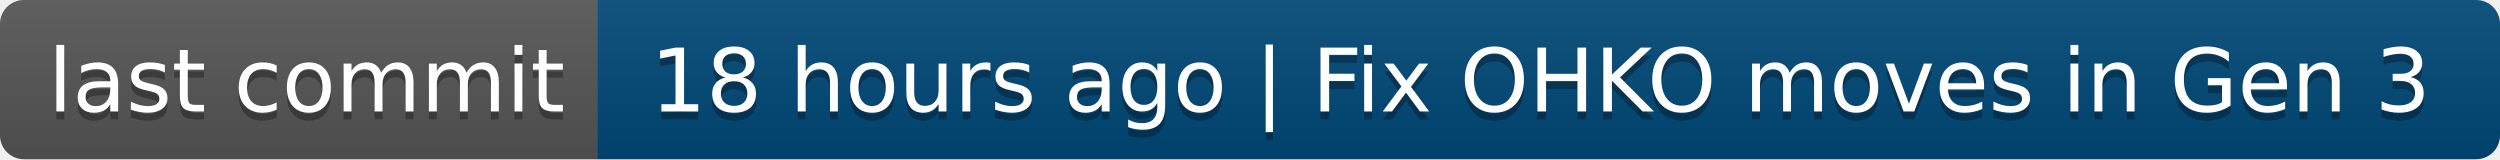
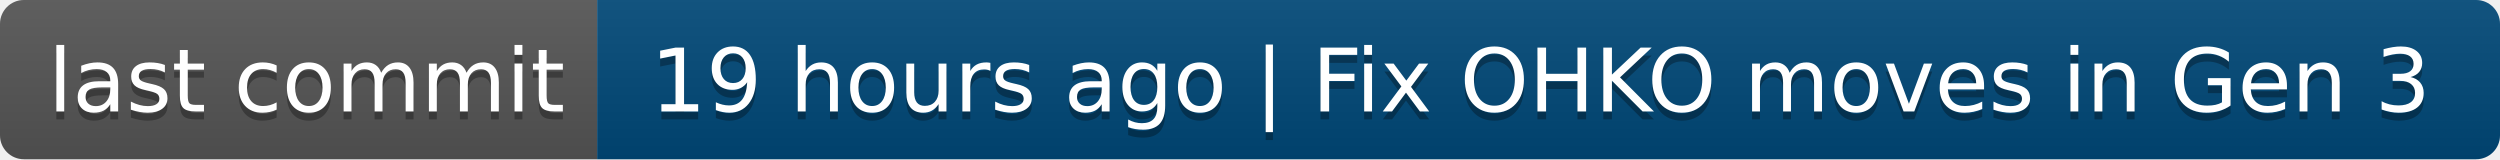
- <svg xmlns="http://www.w3.org/2000/svg" width="314" height="20" role="img" aria-label="last commit: 18 hours ago | Fix OHKO moves in Gen 3">
+ <svg xmlns="http://www.w3.org/2000/svg" width="314" height="20" role="img" aria-label="last commit: 19 hours ago | Fix OHKO moves in Gen 3">
  <linearGradient id="s" x2="0" y2="100%">
    <stop offset="0" stop-color="#bbb" stop-opacity=".1" />
    <stop offset="1" stop-opacity=".1" />
  </linearGradient>
  <clipPath id="r">
    <rect width="314" height="20" rx="3" fill="#fff" />
  </clipPath>
  <g clip-path="url(#r)">
    <rect width="75" height="20" fill="#555" />
    <rect x="75" width="239" height="20" fill="#004878" />
    <rect width="314" height="20" fill="url(#s)" />
  </g>
  <g fill="#fff" text-anchor="middle" font-family="Verdana,Geneva,DejaVu Sans,sans-serif" text-rendering="geometricPrecision" font-size="110">
    <text aria-hidden="true" x="385" y="150" fill="#010101" fill-opacity=".3" transform="scale(.1)" textLength="650">last commit</text>
    <text x="385" y="140" transform="scale(.1)" fill="#fff" textLength="650">last commit</text>
-     <text aria-hidden="true" x="1935" y="150" fill="#010101" fill-opacity=".3" transform="scale(.1)" textLength="2290">18 hours ago | Fix OHKO moves in Gen 3</text>
-     <text x="1935" y="140" transform="scale(.1)" fill="#fff" textLength="2290">18 hours ago | Fix OHKO moves in Gen 3</text>
+     <text aria-hidden="true" x="1935" y="150" fill="#010101" fill-opacity=".3" transform="scale(.1)" textLength="2290">19 hours ago | Fix OHKO moves in Gen 3</text>
+     <text x="1935" y="140" transform="scale(.1)" fill="#fff" textLength="2290">19 hours ago | Fix OHKO moves in Gen 3</text>
  </g>
</svg>
